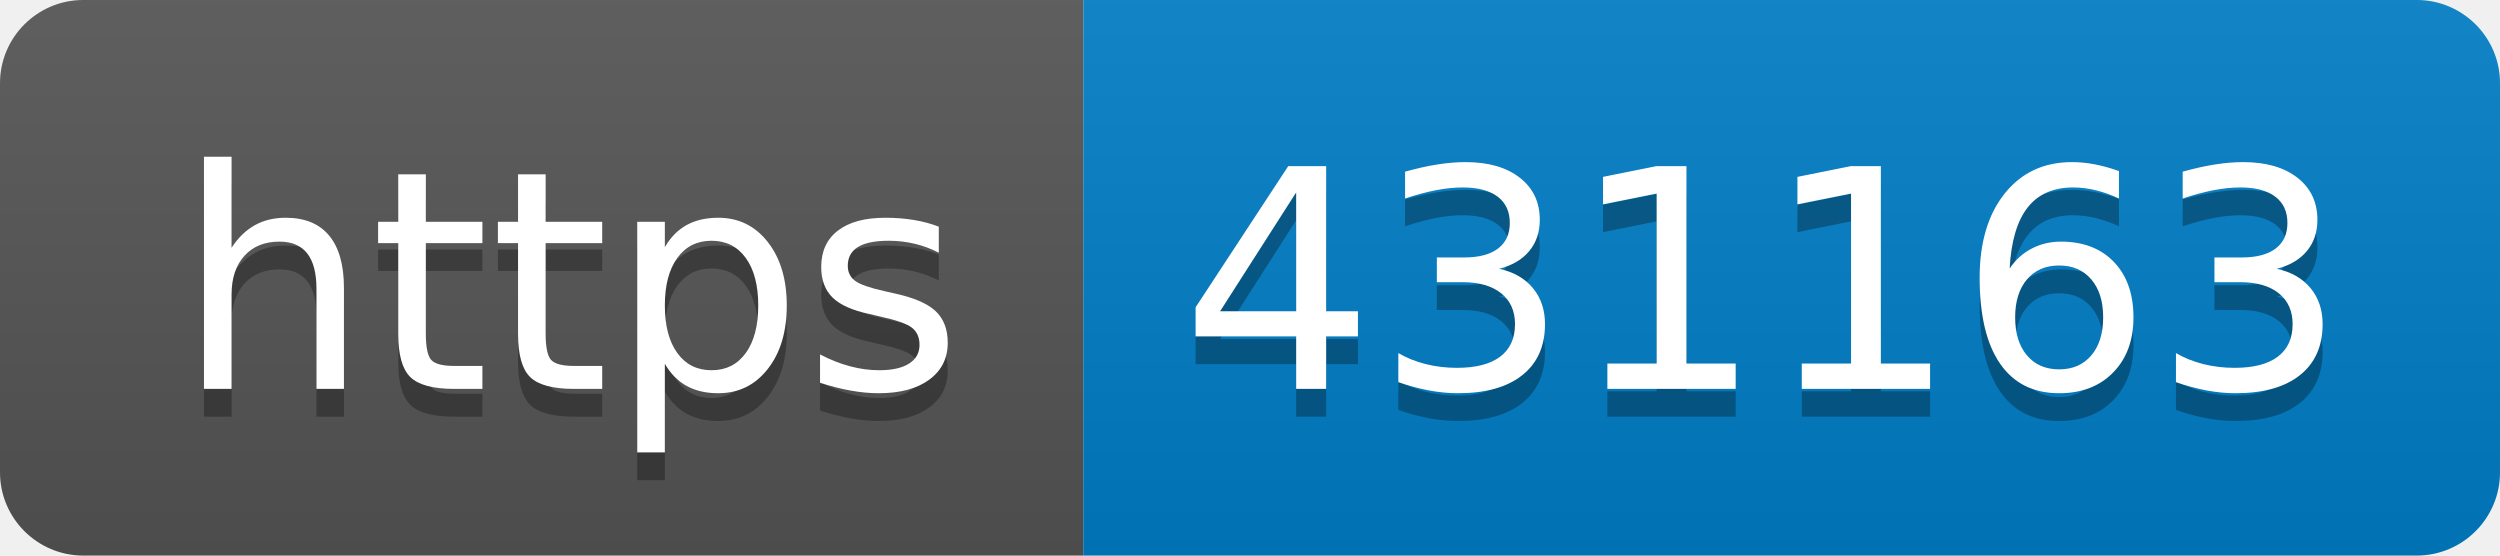
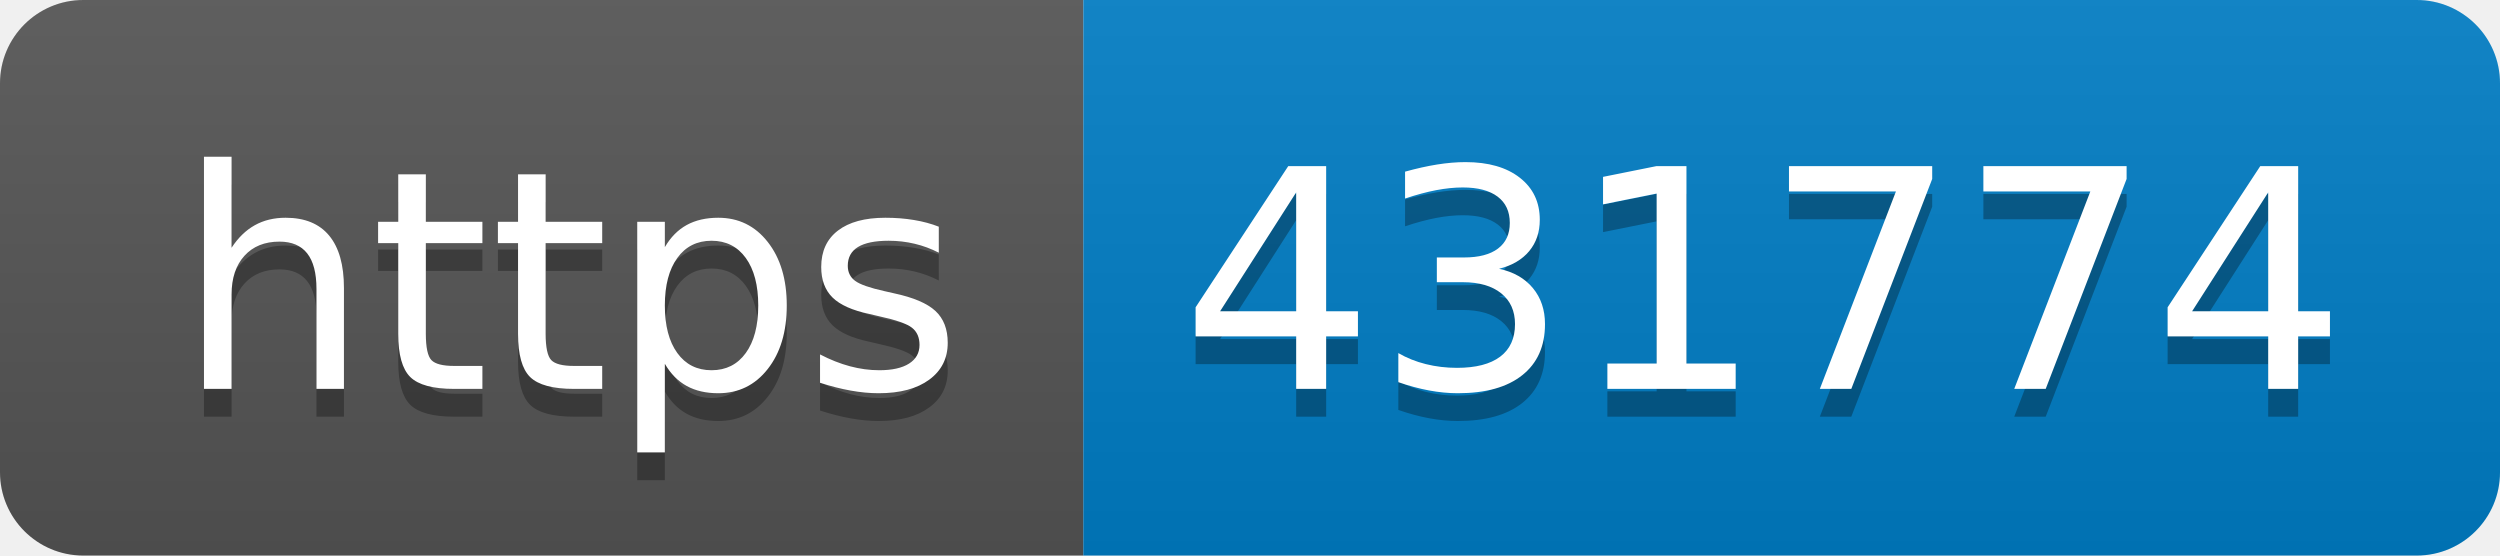
- <svg xmlns="http://www.w3.org/2000/svg" width="90" height="20" role="img" aria-label="https: 431163">
+ <svg xmlns="http://www.w3.org/2000/svg" width="90" height="20" role="img" aria-label="https: 431774">
  <linearGradient id="s" x2="0" y2="100%">
    <stop offset="0" stop-color="#bbb" stop-opacity=".1" />
    <stop offset="1" stop-opacity=".1" />
  </linearGradient>
  <clipPath id="r">
    <rect width="90" height="20" rx="3" fill="#fff" />
  </clipPath>
  <g clip-path="url(#r)">
    <rect width="39" height="20" fill="#555" />
    <rect x="39" width="51" height="20" fill="#007ec6" />
    <rect width="90" height="20" fill="url(#s)" />
  </g>
  <g fill="#fff" text-anchor="middle" font-family="Verdana,Geneva,DejaVu Sans,sans-serif" text-rendering="geometricPrecision" font-size="110">
    <text aria-hidden="true" x="205" y="150" fill="#010101" fill-opacity=".3" transform="scale(.1)" textLength="290">https</text>
    <text x="205" y="140" transform="scale(.1)" fill="#fff" textLength="290">https</text>
-     <text aria-hidden="true" x="635" y="150" fill="#010101" fill-opacity=".3" transform="scale(.1)" textLength="410">431163</text>
-     <text x="635" y="140" transform="scale(.1)" fill="#fff" textLength="410">431163</text>
+     <text aria-hidden="true" x="635" y="150" fill="#010101" fill-opacity=".3" transform="scale(.1)" textLength="410">431774</text>
+     <text x="635" y="140" transform="scale(.1)" fill="#fff" textLength="410">431774</text>
  </g>
</svg>
